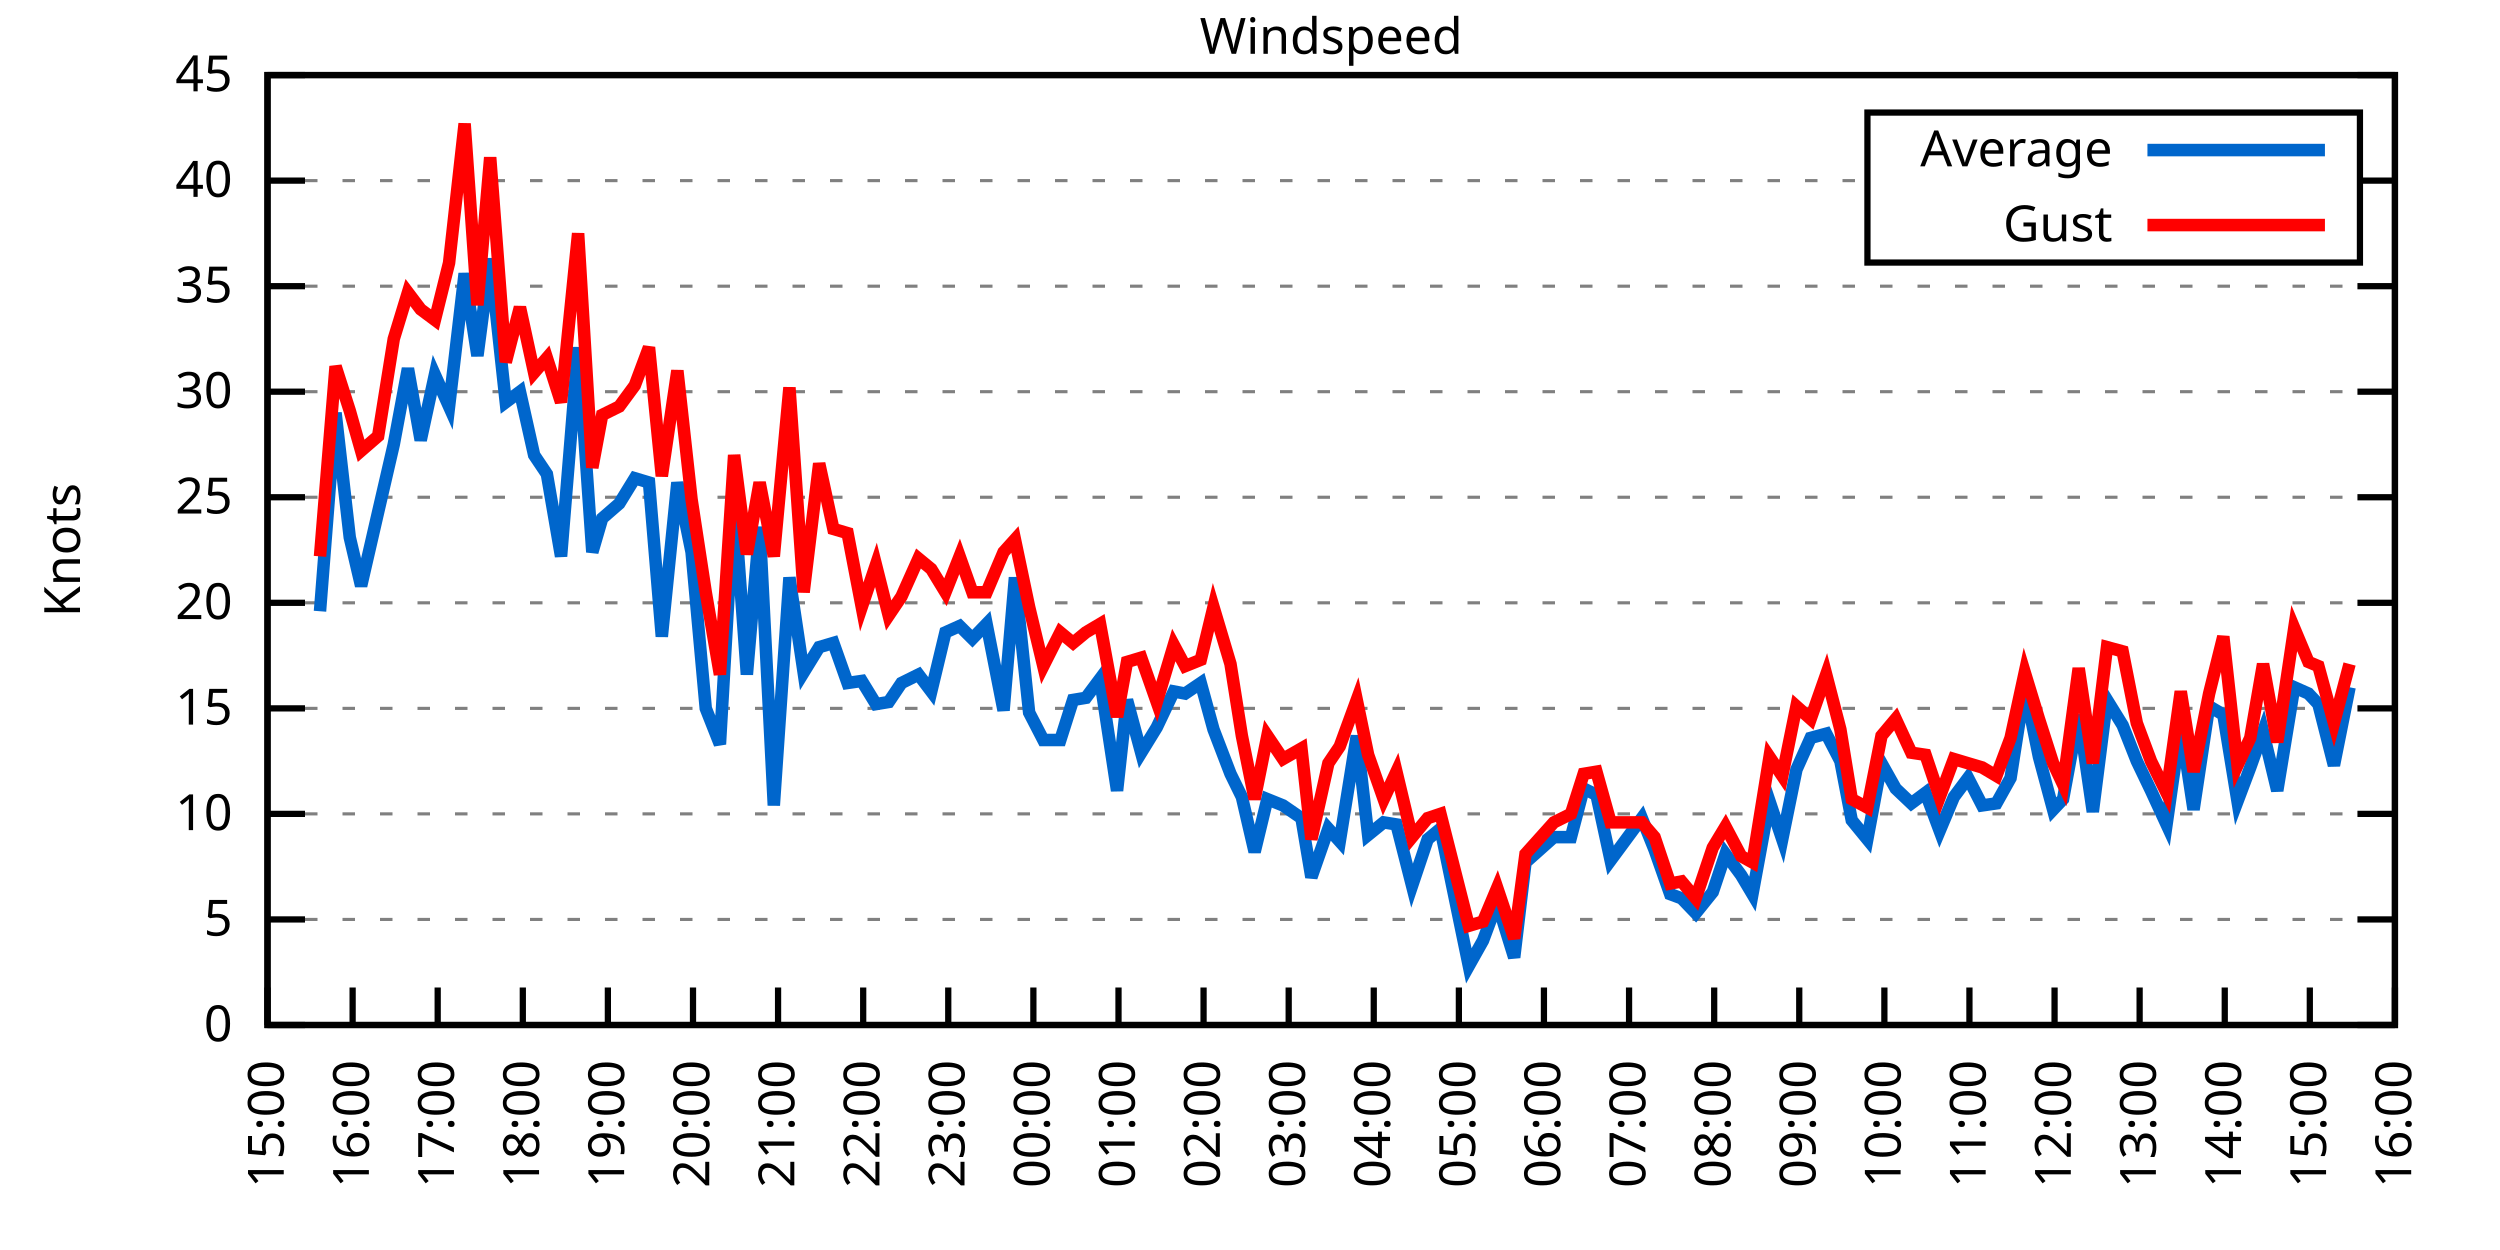
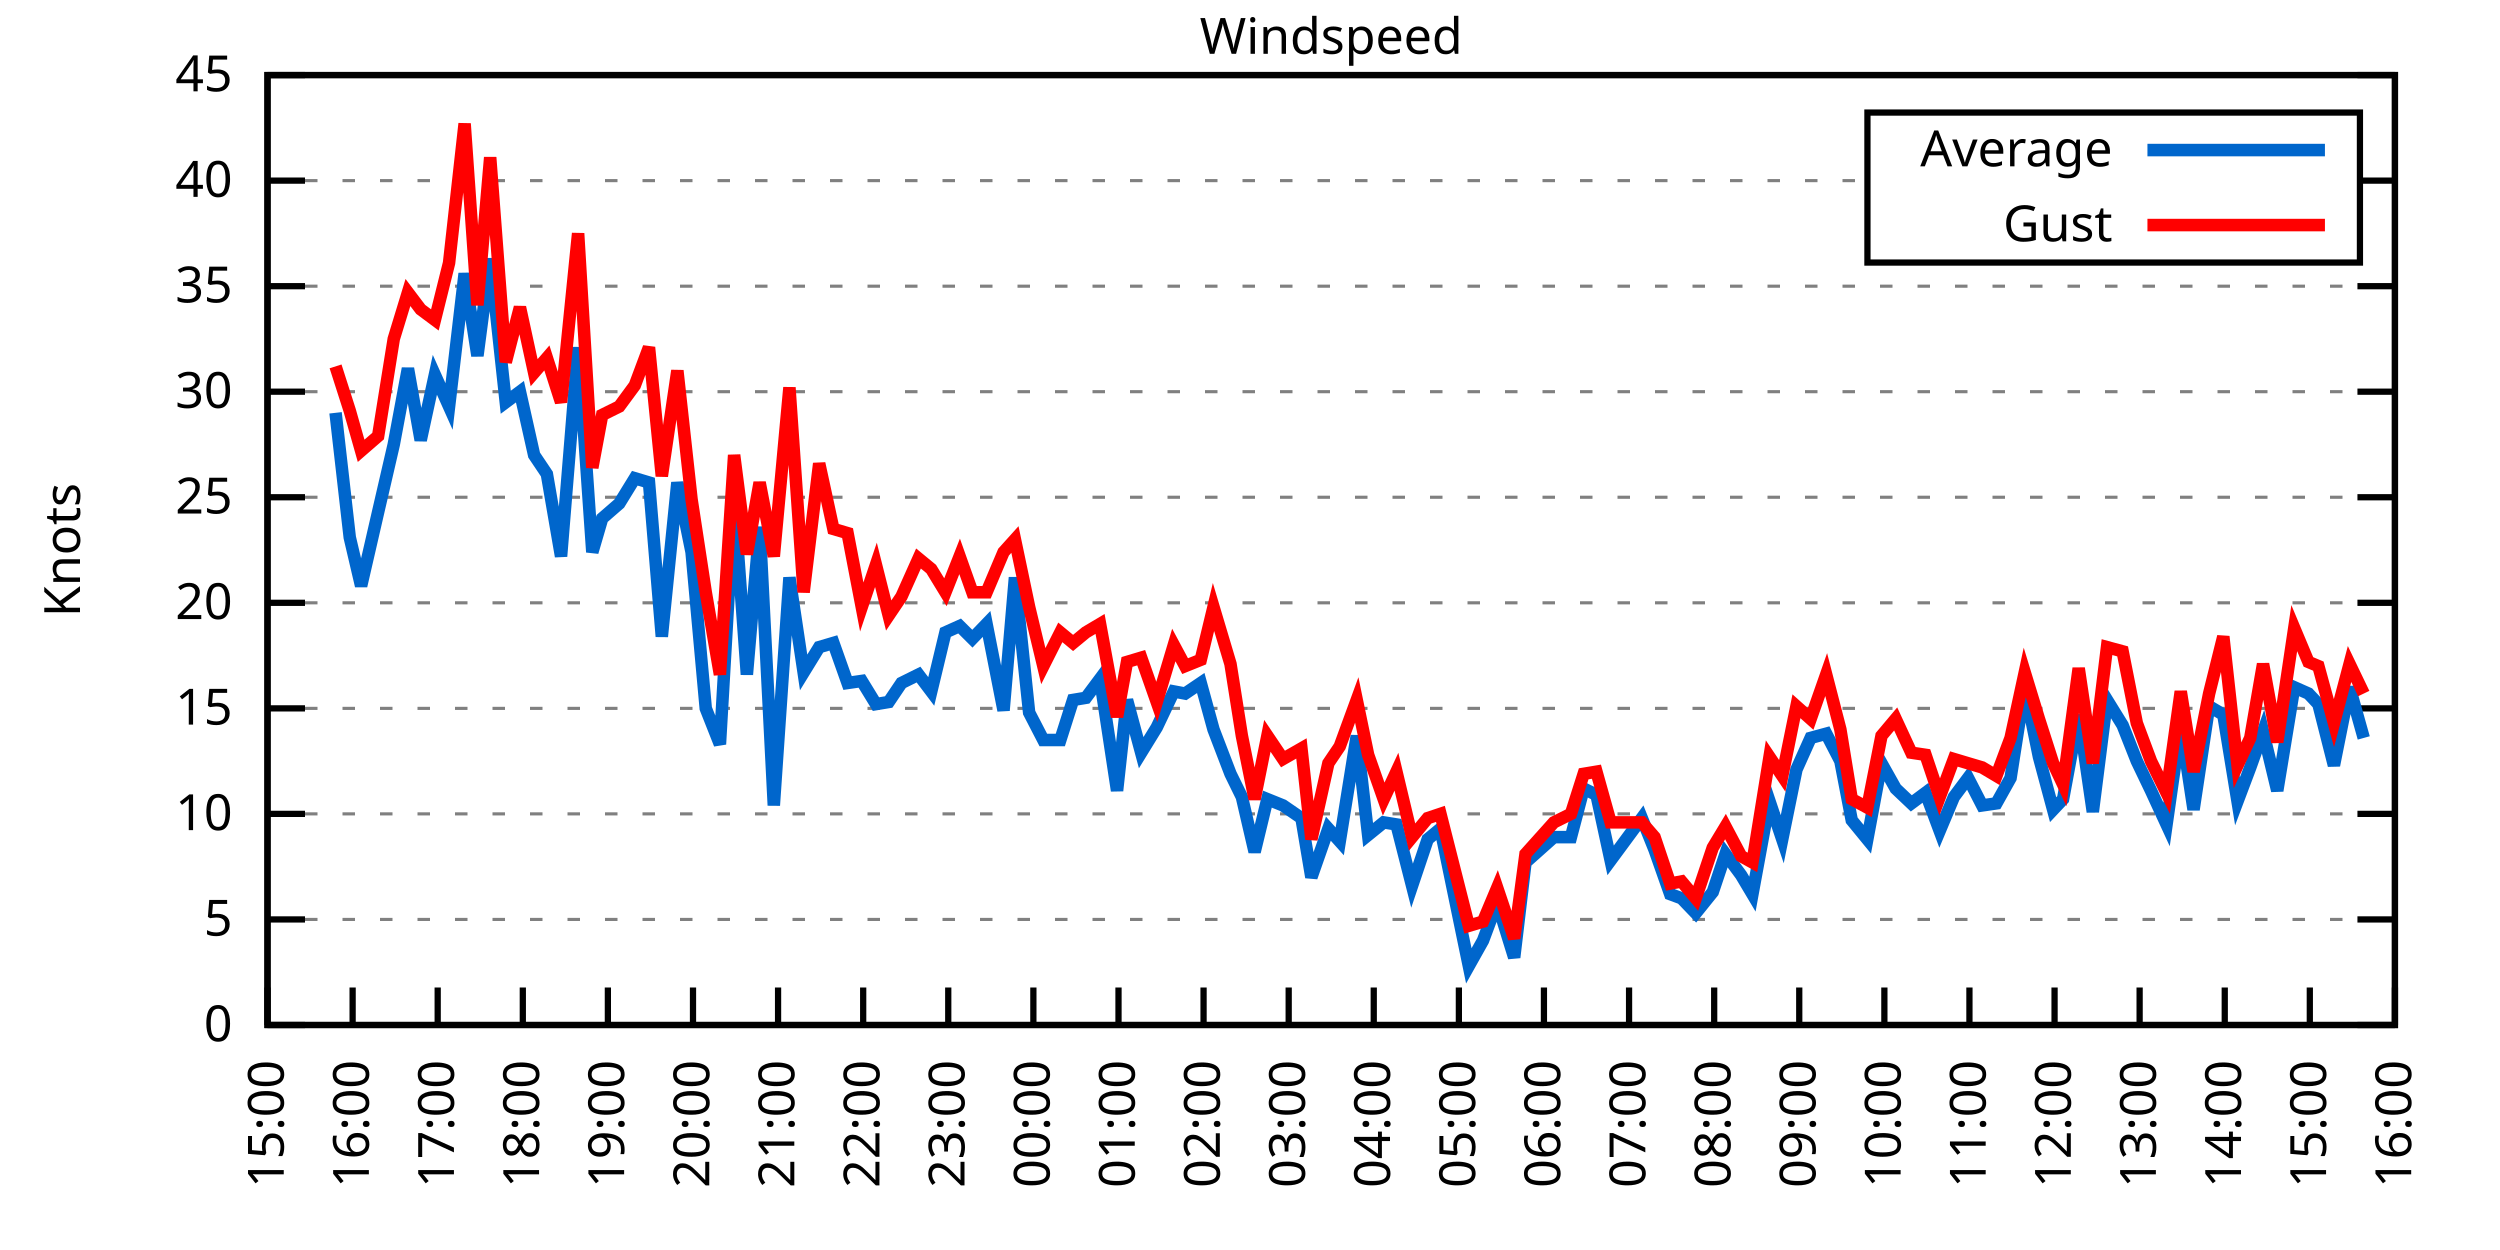
<svg xmlns="http://www.w3.org/2000/svg" xmlns:xlink="http://www.w3.org/1999/xlink" width="400" height="200" viewBox="0 0 400 200">
  <g id="gnuplot_canvas">
    <rect x="0" y="0" width="400" height="200" fill="none" />
    <defs>
      <circle id="gpDot" r="0.5" stroke-width="0.5" stroke="currentColor" />
      <path id="gpPt0" stroke-width="0.333" stroke="currentColor" d="M-1,0 h2 M0,-1 v2" />
      <path id="gpPt1" stroke-width="0.333" stroke="currentColor" d="M-1,-1 L1,1 M1,-1 L-1,1" />
      <path id="gpPt2" stroke-width="0.333" stroke="currentColor" d="M-1,0 L1,0 M0,-1 L0,1 M-1,-1 L1,1 M-1,1 L1,-1" />
      <rect id="gpPt3" stroke-width="0.333" stroke="currentColor" x="-1" y="-1" width="2" height="2" />
      <rect id="gpPt4" stroke-width="0.333" stroke="currentColor" fill="currentColor" x="-1" y="-1" width="2" height="2" />
      <circle id="gpPt5" stroke-width="0.333" stroke="currentColor" cx="0" cy="0" r="1" />
      <use xlink:href="#gpPt5" id="gpPt6" fill="currentColor" stroke="none" />
      <path id="gpPt7" stroke-width="0.333" stroke="currentColor" d="M0,-1.33 L-1.33,0.67 L1.33,0.67 z" />
      <use xlink:href="#gpPt7" id="gpPt8" fill="currentColor" stroke="none" />
      <use xlink:href="#gpPt7" id="gpPt9" stroke="currentColor" transform="rotate(180)" />
      <use xlink:href="#gpPt9" id="gpPt10" fill="currentColor" stroke="none" />
      <use xlink:href="#gpPt3" id="gpPt11" stroke="currentColor" transform="rotate(45)" />
      <use xlink:href="#gpPt11" id="gpPt12" fill="currentColor" stroke="none" />
      <path id="gpPt13" stroke-width="0.333" stroke="currentColor" d="M0,1.330 L1.265,0.411 L0.782,-1.067 L-0.782,-1.076 L-1.265,0.411 z" />
      <use xlink:href="#gpPt13" id="gpPt14" fill="currentColor" stroke="none" />
      <filter id="textbox" filterUnits="objectBoundingBox" x="0" y="0" height="1" width="1">
        <feFlood flood-color="white" flood-opacity="1" result="bgnd" />
        <feComposite in="SourceGraphic" in2="bgnd" operator="atop" />
      </filter>
      <filter id="greybox" filterUnits="objectBoundingBox" x="0" y="0" height="1" width="1">
        <feFlood flood-color="lightgrey" flood-opacity="1" result="grey" />
        <feComposite in="SourceGraphic" in2="grey" operator="atop" />
      </filter>
    </defs>
    <g fill="none" color="white" stroke="currentColor" stroke-width="1.00" stroke-linecap="butt" stroke-linejoin="miter">
</g>
    <g fill="none" color="black" stroke="currentColor" stroke-width="1.00" stroke-linecap="butt" stroke-linejoin="miter">
      <g stroke="none" shape-rendering="crispEdges">
        <polygon fill="rgb(255, 255, 255)" points="42.80,164.00 383.18,164.00 383.18,12.02 42.80,12.02 " />
      </g>
    </g>
    <g fill="none" color="black" stroke="currentColor" stroke-width="1.00" stroke-linecap="butt" stroke-linejoin="miter">
</g>
    <g fill="none" color="black" stroke="black" stroke-width="0.50" stroke-linecap="butt" stroke-linejoin="miter">
</g>
    <g fill="none" color="gray" stroke="currentColor" stroke-width="0.50" stroke-linecap="butt" stroke-linejoin="miter">
      <path stroke="gray" stroke-dasharray="2,4" class="gridline" d="M42.80,164.00 L383.19,164.00  " />
    </g>
    <g fill="none" color="gray" stroke="gray" stroke-width="1.00" stroke-linecap="butt" stroke-linejoin="miter">
</g>
    <g fill="none" color="black" stroke="currentColor" stroke-width="1.00" stroke-linecap="butt" stroke-linejoin="miter">
      <path stroke="black" d="M42.80,164.00 L48.80,164.00 M383.19,164.00 L377.19,164.00  " />
      <g transform="translate(37.20,166.60)" stroke="none" fill="black" font-family="Sans" font-size="8.00" text-anchor="end">
        <text>
          <tspan font-family="Sans"> 0</tspan>
        </text>
      </g>
    </g>
    <g fill="none" color="black" stroke="currentColor" stroke-width="1.00" stroke-linecap="butt" stroke-linejoin="miter">
</g>
    <g fill="none" color="black" stroke="black" stroke-width="0.50" stroke-linecap="butt" stroke-linejoin="miter">
</g>
    <g fill="none" color="gray" stroke="currentColor" stroke-width="0.50" stroke-linecap="butt" stroke-linejoin="miter">
      <path stroke="gray" stroke-dasharray="2,4" class="gridline" d="M42.80,147.11 L383.19,147.11  " />
    </g>
    <g fill="none" color="gray" stroke="gray" stroke-width="1.00" stroke-linecap="butt" stroke-linejoin="miter">
</g>
    <g fill="none" color="black" stroke="currentColor" stroke-width="1.00" stroke-linecap="butt" stroke-linejoin="miter">
      <path stroke="black" d="M42.80,147.11 L48.80,147.11 M383.19,147.11 L377.19,147.11  " />
      <g transform="translate(37.20,149.71)" stroke="none" fill="black" font-family="Sans" font-size="8.00" text-anchor="end">
        <text>
          <tspan font-family="Sans"> 5</tspan>
        </text>
      </g>
    </g>
    <g fill="none" color="black" stroke="currentColor" stroke-width="1.00" stroke-linecap="butt" stroke-linejoin="miter">
</g>
    <g fill="none" color="black" stroke="black" stroke-width="0.50" stroke-linecap="butt" stroke-linejoin="miter">
</g>
    <g fill="none" color="gray" stroke="currentColor" stroke-width="0.50" stroke-linecap="butt" stroke-linejoin="miter">
      <path stroke="gray" stroke-dasharray="2,4" class="gridline" d="M42.80,130.22 L383.19,130.22  " />
    </g>
    <g fill="none" color="gray" stroke="gray" stroke-width="1.00" stroke-linecap="butt" stroke-linejoin="miter">
</g>
    <g fill="none" color="black" stroke="currentColor" stroke-width="1.00" stroke-linecap="butt" stroke-linejoin="miter">
      <path stroke="black" d="M42.80,130.22 L48.80,130.22 M383.19,130.22 L377.19,130.22  " />
      <g transform="translate(37.20,132.82)" stroke="none" fill="black" font-family="Sans" font-size="8.00" text-anchor="end">
        <text>
          <tspan font-family="Sans"> 10</tspan>
        </text>
      </g>
    </g>
    <g fill="none" color="black" stroke="currentColor" stroke-width="1.00" stroke-linecap="butt" stroke-linejoin="miter">
</g>
    <g fill="none" color="black" stroke="black" stroke-width="0.50" stroke-linecap="butt" stroke-linejoin="miter">
</g>
    <g fill="none" color="gray" stroke="currentColor" stroke-width="0.50" stroke-linecap="butt" stroke-linejoin="miter">
      <path stroke="gray" stroke-dasharray="2,4" class="gridline" d="M42.80,113.34 L383.19,113.34  " />
    </g>
    <g fill="none" color="gray" stroke="gray" stroke-width="1.00" stroke-linecap="butt" stroke-linejoin="miter">
</g>
    <g fill="none" color="black" stroke="currentColor" stroke-width="1.00" stroke-linecap="butt" stroke-linejoin="miter">
      <path stroke="black" d="M42.80,113.34 L48.80,113.34 M383.19,113.34 L377.19,113.34  " />
      <g transform="translate(37.20,115.94)" stroke="none" fill="black" font-family="Sans" font-size="8.00" text-anchor="end">
        <text>
          <tspan font-family="Sans"> 15</tspan>
        </text>
      </g>
    </g>
    <g fill="none" color="black" stroke="currentColor" stroke-width="1.00" stroke-linecap="butt" stroke-linejoin="miter">
</g>
    <g fill="none" color="black" stroke="black" stroke-width="0.50" stroke-linecap="butt" stroke-linejoin="miter">
</g>
    <g fill="none" color="gray" stroke="currentColor" stroke-width="0.50" stroke-linecap="butt" stroke-linejoin="miter">
      <path stroke="gray" stroke-dasharray="2,4" class="gridline" d="M42.80,96.45 L383.19,96.45  " />
    </g>
    <g fill="none" color="gray" stroke="gray" stroke-width="1.00" stroke-linecap="butt" stroke-linejoin="miter">
</g>
    <g fill="none" color="black" stroke="currentColor" stroke-width="1.00" stroke-linecap="butt" stroke-linejoin="miter">
      <path stroke="black" d="M42.80,96.45 L48.80,96.45 M383.19,96.45 L377.19,96.45  " />
      <g transform="translate(37.20,99.05)" stroke="none" fill="black" font-family="Sans" font-size="8.00" text-anchor="end">
        <text>
          <tspan font-family="Sans"> 20</tspan>
        </text>
      </g>
    </g>
    <g fill="none" color="black" stroke="currentColor" stroke-width="1.00" stroke-linecap="butt" stroke-linejoin="miter">
</g>
    <g fill="none" color="black" stroke="black" stroke-width="0.50" stroke-linecap="butt" stroke-linejoin="miter">
</g>
    <g fill="none" color="gray" stroke="currentColor" stroke-width="0.50" stroke-linecap="butt" stroke-linejoin="miter">
      <path stroke="gray" stroke-dasharray="2,4" class="gridline" d="M42.80,79.56 L383.19,79.56  " />
    </g>
    <g fill="none" color="gray" stroke="gray" stroke-width="1.00" stroke-linecap="butt" stroke-linejoin="miter">
</g>
    <g fill="none" color="black" stroke="currentColor" stroke-width="1.00" stroke-linecap="butt" stroke-linejoin="miter">
      <path stroke="black" d="M42.80,79.56 L48.80,79.56 M383.19,79.56 L377.19,79.56  " />
      <g transform="translate(37.20,82.16)" stroke="none" fill="black" font-family="Sans" font-size="8.00" text-anchor="end">
        <text>
          <tspan font-family="Sans"> 25</tspan>
        </text>
      </g>
    </g>
    <g fill="none" color="black" stroke="currentColor" stroke-width="1.00" stroke-linecap="butt" stroke-linejoin="miter">
</g>
    <g fill="none" color="black" stroke="black" stroke-width="0.50" stroke-linecap="butt" stroke-linejoin="miter">
</g>
    <g fill="none" color="gray" stroke="currentColor" stroke-width="0.50" stroke-linecap="butt" stroke-linejoin="miter">
      <path stroke="gray" stroke-dasharray="2,4" class="gridline" d="M42.80,62.67 L383.19,62.67  " />
    </g>
    <g fill="none" color="gray" stroke="gray" stroke-width="1.00" stroke-linecap="butt" stroke-linejoin="miter">
</g>
    <g fill="none" color="black" stroke="currentColor" stroke-width="1.00" stroke-linecap="butt" stroke-linejoin="miter">
      <path stroke="black" d="M42.80,62.67 L48.80,62.67 M383.19,62.67 L377.19,62.67  " />
      <g transform="translate(37.20,65.27)" stroke="none" fill="black" font-family="Sans" font-size="8.00" text-anchor="end">
        <text>
          <tspan font-family="Sans"> 30</tspan>
        </text>
      </g>
    </g>
    <g fill="none" color="black" stroke="currentColor" stroke-width="1.00" stroke-linecap="butt" stroke-linejoin="miter">
</g>
    <g fill="none" color="black" stroke="black" stroke-width="0.50" stroke-linecap="butt" stroke-linejoin="miter">
</g>
    <g fill="none" color="gray" stroke="currentColor" stroke-width="0.50" stroke-linecap="butt" stroke-linejoin="miter">
      <path stroke="gray" stroke-dasharray="2,4" class="gridline" d="M42.80,45.79 L383.19,45.79  " />
    </g>
    <g fill="none" color="gray" stroke="gray" stroke-width="1.00" stroke-linecap="butt" stroke-linejoin="miter">
</g>
    <g fill="none" color="black" stroke="currentColor" stroke-width="1.00" stroke-linecap="butt" stroke-linejoin="miter">
      <path stroke="black" d="M42.80,45.79 L48.80,45.79 M383.19,45.79 L377.19,45.79  " />
      <g transform="translate(37.20,48.39)" stroke="none" fill="black" font-family="Sans" font-size="8.00" text-anchor="end">
        <text>
          <tspan font-family="Sans"> 35</tspan>
        </text>
      </g>
    </g>
    <g fill="none" color="black" stroke="currentColor" stroke-width="1.00" stroke-linecap="butt" stroke-linejoin="miter">
</g>
    <g fill="none" color="black" stroke="black" stroke-width="0.50" stroke-linecap="butt" stroke-linejoin="miter">
</g>
    <g fill="none" color="gray" stroke="currentColor" stroke-width="0.50" stroke-linecap="butt" stroke-linejoin="miter">
      <path stroke="gray" stroke-dasharray="2,4" class="gridline" d="M42.80,28.90 L298.79,28.90 M377.59,28.90 L383.19,28.90  " />
    </g>
    <g fill="none" color="gray" stroke="gray" stroke-width="1.00" stroke-linecap="butt" stroke-linejoin="miter">
</g>
    <g fill="none" color="black" stroke="currentColor" stroke-width="1.00" stroke-linecap="butt" stroke-linejoin="miter">
      <path stroke="black" d="M42.80,28.90 L48.80,28.90 M383.19,28.90 L377.19,28.90  " />
      <g transform="translate(37.20,31.50)" stroke="none" fill="black" font-family="Sans" font-size="8.00" text-anchor="end">
        <text>
          <tspan font-family="Sans"> 40</tspan>
        </text>
      </g>
    </g>
    <g fill="none" color="black" stroke="currentColor" stroke-width="1.00" stroke-linecap="butt" stroke-linejoin="miter">
</g>
    <g fill="none" color="black" stroke="black" stroke-width="0.50" stroke-linecap="butt" stroke-linejoin="miter">
</g>
    <g fill="none" color="gray" stroke="currentColor" stroke-width="0.50" stroke-linecap="butt" stroke-linejoin="miter">
      <path stroke="gray" stroke-dasharray="2,4" class="gridline" d="M42.80,12.01 L383.19,12.01  " />
    </g>
    <g fill="none" color="gray" stroke="gray" stroke-width="1.00" stroke-linecap="butt" stroke-linejoin="miter">
</g>
    <g fill="none" color="black" stroke="currentColor" stroke-width="1.00" stroke-linecap="butt" stroke-linejoin="miter">
      <path stroke="black" d="M42.80,12.01 L48.80,12.01 M383.19,12.01 L377.19,12.01  " />
      <g transform="translate(37.20,14.61)" stroke="none" fill="black" font-family="Sans" font-size="8.00" text-anchor="end">
        <text>
          <tspan font-family="Sans"> 45</tspan>
        </text>
      </g>
    </g>
    <g fill="none" color="black" stroke="currentColor" stroke-width="1.00" stroke-linecap="butt" stroke-linejoin="miter">
      <path stroke="black" d="M42.80,164.00 L42.80,158.00  " />
      <g transform="translate(45.40,169.60) rotate(270.00)" stroke="none" fill="black" font-family="Sans" font-size="8.00" text-anchor="end">
        <text>
          <tspan font-family="Sans">15:00</tspan>
        </text>
      </g>
    </g>
    <g fill="none" color="black" stroke="currentColor" stroke-width="1.00" stroke-linecap="butt" stroke-linejoin="miter">
      <path stroke="black" d="M56.42,164.00 L56.42,158.00  " />
      <g transform="translate(59.02,169.60) rotate(270.00)" stroke="none" fill="black" font-family="Sans" font-size="8.00" text-anchor="end">
        <text>
          <tspan font-family="Sans">16:00</tspan>
        </text>
      </g>
    </g>
    <g fill="none" color="black" stroke="currentColor" stroke-width="1.00" stroke-linecap="butt" stroke-linejoin="miter">
      <path stroke="black" d="M70.03,164.00 L70.03,158.00  " />
      <g transform="translate(72.63,169.60) rotate(270.00)" stroke="none" fill="black" font-family="Sans" font-size="8.00" text-anchor="end">
        <text>
          <tspan font-family="Sans">17:00</tspan>
        </text>
      </g>
    </g>
    <g fill="none" color="black" stroke="currentColor" stroke-width="1.00" stroke-linecap="butt" stroke-linejoin="miter">
      <path stroke="black" d="M83.65,164.00 L83.65,158.00  " />
      <g transform="translate(86.25,169.60) rotate(270.00)" stroke="none" fill="black" font-family="Sans" font-size="8.00" text-anchor="end">
        <text>
          <tspan font-family="Sans">18:00</tspan>
        </text>
      </g>
    </g>
    <g fill="none" color="black" stroke="currentColor" stroke-width="1.00" stroke-linecap="butt" stroke-linejoin="miter">
      <path stroke="black" d="M97.26,164.00 L97.26,158.00  " />
      <g transform="translate(99.86,169.60) rotate(270.00)" stroke="none" fill="black" font-family="Sans" font-size="8.00" text-anchor="end">
        <text>
          <tspan font-family="Sans">19:00</tspan>
        </text>
      </g>
    </g>
    <g fill="none" color="black" stroke="currentColor" stroke-width="1.00" stroke-linecap="butt" stroke-linejoin="miter">
      <path stroke="black" d="M110.88,164.00 L110.88,158.00  " />
      <g transform="translate(113.48,169.60) rotate(270.00)" stroke="none" fill="black" font-family="Sans" font-size="8.00" text-anchor="end">
        <text>
          <tspan font-family="Sans">20:00</tspan>
        </text>
      </g>
    </g>
    <g fill="none" color="black" stroke="currentColor" stroke-width="1.00" stroke-linecap="butt" stroke-linejoin="miter">
      <path stroke="black" d="M124.49,164.00 L124.49,158.00  " />
      <g transform="translate(127.09,169.60) rotate(270.00)" stroke="none" fill="black" font-family="Sans" font-size="8.00" text-anchor="end">
        <text>
          <tspan font-family="Sans">21:00</tspan>
        </text>
      </g>
    </g>
    <g fill="none" color="black" stroke="currentColor" stroke-width="1.00" stroke-linecap="butt" stroke-linejoin="miter">
      <path stroke="black" d="M138.11,164.00 L138.11,158.00  " />
      <g transform="translate(140.71,169.60) rotate(270.00)" stroke="none" fill="black" font-family="Sans" font-size="8.00" text-anchor="end">
        <text>
          <tspan font-family="Sans">22:00</tspan>
        </text>
      </g>
    </g>
    <g fill="none" color="black" stroke="currentColor" stroke-width="1.00" stroke-linecap="butt" stroke-linejoin="miter">
      <path stroke="black" d="M151.72,164.00 L151.72,158.00  " />
      <g transform="translate(154.32,169.60) rotate(270.00)" stroke="none" fill="black" font-family="Sans" font-size="8.00" text-anchor="end">
        <text>
          <tspan font-family="Sans">23:00</tspan>
        </text>
      </g>
    </g>
    <g fill="none" color="black" stroke="currentColor" stroke-width="1.00" stroke-linecap="butt" stroke-linejoin="miter">
      <path stroke="black" d="M165.34,164.00 L165.34,158.00  " />
      <g transform="translate(167.94,169.60) rotate(270.00)" stroke="none" fill="black" font-family="Sans" font-size="8.00" text-anchor="end">
        <text>
          <tspan font-family="Sans">00:00</tspan>
        </text>
      </g>
    </g>
    <g fill="none" color="black" stroke="currentColor" stroke-width="1.00" stroke-linecap="butt" stroke-linejoin="miter">
      <path stroke="black" d="M178.96,164.00 L178.96,158.00  " />
      <g transform="translate(181.56,169.60) rotate(270.00)" stroke="none" fill="black" font-family="Sans" font-size="8.00" text-anchor="end">
        <text>
          <tspan font-family="Sans">01:00</tspan>
        </text>
      </g>
    </g>
    <g fill="none" color="black" stroke="currentColor" stroke-width="1.00" stroke-linecap="butt" stroke-linejoin="miter">
      <path stroke="black" d="M192.57,164.00 L192.57,158.00  " />
      <g transform="translate(195.17,169.60) rotate(270.00)" stroke="none" fill="black" font-family="Sans" font-size="8.00" text-anchor="end">
        <text>
          <tspan font-family="Sans">02:00</tspan>
        </text>
      </g>
    </g>
    <g fill="none" color="black" stroke="currentColor" stroke-width="1.00" stroke-linecap="butt" stroke-linejoin="miter">
      <path stroke="black" d="M206.19,164.00 L206.19,158.00  " />
      <g transform="translate(208.79,169.60) rotate(270.00)" stroke="none" fill="black" font-family="Sans" font-size="8.00" text-anchor="end">
        <text>
          <tspan font-family="Sans">03:00</tspan>
        </text>
      </g>
    </g>
    <g fill="none" color="black" stroke="currentColor" stroke-width="1.00" stroke-linecap="butt" stroke-linejoin="miter">
      <path stroke="black" d="M219.80,164.00 L219.80,158.00  " />
      <g transform="translate(222.40,169.60) rotate(270.00)" stroke="none" fill="black" font-family="Sans" font-size="8.00" text-anchor="end">
        <text>
          <tspan font-family="Sans">04:00</tspan>
        </text>
      </g>
    </g>
    <g fill="none" color="black" stroke="currentColor" stroke-width="1.00" stroke-linecap="butt" stroke-linejoin="miter">
      <path stroke="black" d="M233.42,164.00 L233.42,158.00  " />
      <g transform="translate(236.02,169.60) rotate(270.00)" stroke="none" fill="black" font-family="Sans" font-size="8.00" text-anchor="end">
        <text>
          <tspan font-family="Sans">05:00</tspan>
        </text>
      </g>
    </g>
    <g fill="none" color="black" stroke="currentColor" stroke-width="1.00" stroke-linecap="butt" stroke-linejoin="miter">
      <path stroke="black" d="M247.03,164.00 L247.03,158.00  " />
      <g transform="translate(249.63,169.60) rotate(270.00)" stroke="none" fill="black" font-family="Sans" font-size="8.00" text-anchor="end">
        <text>
          <tspan font-family="Sans">06:00</tspan>
        </text>
      </g>
    </g>
    <g fill="none" color="black" stroke="currentColor" stroke-width="1.00" stroke-linecap="butt" stroke-linejoin="miter">
      <path stroke="black" d="M260.65,164.00 L260.65,158.00  " />
      <g transform="translate(263.25,169.60) rotate(270.00)" stroke="none" fill="black" font-family="Sans" font-size="8.00" text-anchor="end">
        <text>
          <tspan font-family="Sans">07:00</tspan>
        </text>
      </g>
    </g>
    <g fill="none" color="black" stroke="currentColor" stroke-width="1.00" stroke-linecap="butt" stroke-linejoin="miter">
      <path stroke="black" d="M274.27,164.00 L274.27,158.00  " />
      <g transform="translate(276.87,169.60) rotate(270.00)" stroke="none" fill="black" font-family="Sans" font-size="8.00" text-anchor="end">
        <text>
          <tspan font-family="Sans">08:00</tspan>
        </text>
      </g>
    </g>
    <g fill="none" color="black" stroke="currentColor" stroke-width="1.00" stroke-linecap="butt" stroke-linejoin="miter">
      <path stroke="black" d="M287.88,164.00 L287.88,158.00  " />
      <g transform="translate(290.48,169.60) rotate(270.00)" stroke="none" fill="black" font-family="Sans" font-size="8.00" text-anchor="end">
        <text>
          <tspan font-family="Sans">09:00</tspan>
        </text>
      </g>
    </g>
    <g fill="none" color="black" stroke="currentColor" stroke-width="1.00" stroke-linecap="butt" stroke-linejoin="miter">
      <path stroke="black" d="M301.50,164.00 L301.50,158.00  " />
      <g transform="translate(304.10,169.60) rotate(270.00)" stroke="none" fill="black" font-family="Sans" font-size="8.00" text-anchor="end">
        <text>
          <tspan font-family="Sans">10:00</tspan>
        </text>
      </g>
    </g>
    <g fill="none" color="black" stroke="currentColor" stroke-width="1.00" stroke-linecap="butt" stroke-linejoin="miter">
      <path stroke="black" d="M315.11,164.00 L315.11,158.00  " />
      <g transform="translate(317.71,169.60) rotate(270.00)" stroke="none" fill="black" font-family="Sans" font-size="8.00" text-anchor="end">
        <text>
          <tspan font-family="Sans">11:00</tspan>
        </text>
      </g>
    </g>
    <g fill="none" color="black" stroke="currentColor" stroke-width="1.00" stroke-linecap="butt" stroke-linejoin="miter">
      <path stroke="black" d="M328.73,164.00 L328.73,158.00  " />
      <g transform="translate(331.33,169.60) rotate(270.00)" stroke="none" fill="black" font-family="Sans" font-size="8.00" text-anchor="end">
        <text>
          <tspan font-family="Sans">12:00</tspan>
        </text>
      </g>
    </g>
    <g fill="none" color="black" stroke="currentColor" stroke-width="1.00" stroke-linecap="butt" stroke-linejoin="miter">
      <path stroke="black" d="M342.34,164.00 L342.34,158.00  " />
      <g transform="translate(344.94,169.60) rotate(270.00)" stroke="none" fill="black" font-family="Sans" font-size="8.00" text-anchor="end">
        <text>
          <tspan font-family="Sans">13:00</tspan>
        </text>
      </g>
    </g>
    <g fill="none" color="black" stroke="currentColor" stroke-width="1.00" stroke-linecap="butt" stroke-linejoin="miter">
      <path stroke="black" d="M355.96,164.00 L355.96,158.00  " />
      <g transform="translate(358.56,169.60) rotate(270.00)" stroke="none" fill="black" font-family="Sans" font-size="8.00" text-anchor="end">
        <text>
          <tspan font-family="Sans">14:00</tspan>
        </text>
      </g>
    </g>
    <g fill="none" color="black" stroke="currentColor" stroke-width="1.00" stroke-linecap="butt" stroke-linejoin="miter">
      <path stroke="black" d="M369.57,164.00 L369.57,158.00  " />
      <g transform="translate(372.17,169.60) rotate(270.00)" stroke="none" fill="black" font-family="Sans" font-size="8.00" text-anchor="end">
        <text>
          <tspan font-family="Sans">15:00</tspan>
        </text>
      </g>
    </g>
    <g fill="none" color="black" stroke="currentColor" stroke-width="1.00" stroke-linecap="butt" stroke-linejoin="miter">
      <path stroke="black" d="M383.19,164.00 L383.19,158.00  " />
      <g transform="translate(385.79,169.60) rotate(270.00)" stroke="none" fill="black" font-family="Sans" font-size="8.00" text-anchor="end">
        <text>
          <tspan font-family="Sans">16:00</tspan>
        </text>
      </g>
    </g>
    <g fill="none" color="black" stroke="currentColor" stroke-width="1.00" stroke-linecap="butt" stroke-linejoin="miter">
</g>
    <g fill="none" color="black" stroke="currentColor" stroke-width="1.00" stroke-linecap="butt" stroke-linejoin="miter">
      <path stroke="black" d="M42.80,12.01 L42.80,164.00 L383.19,164.00 L383.19,12.01 L42.80,12.01 Z  " />
    </g>
    <g fill="none" color="black" stroke="currentColor" stroke-width="1.00" stroke-linecap="butt" stroke-linejoin="miter">
</g>
    <g fill="none" color="black" stroke="currentColor" stroke-width="1.00" stroke-linecap="butt" stroke-linejoin="miter">
      <path stroke="black" d="M298.79,42.01 L298.79,18.01 L377.59,18.01 L377.59,42.01 L298.79,42.01 Z  " />
    </g>
    <g id="Windspeed_plot_1">
      <g fill="none" color="white" stroke="black" stroke-width="2.00" stroke-linecap="butt" stroke-linejoin="miter">
</g>
      <g fill="none" color="black" stroke="currentColor" stroke-width="2.00" stroke-linecap="butt" stroke-linejoin="miter">
        <g transform="translate(337.99,26.61)" stroke="none" fill="black" font-family="Sans" font-size="8.00" text-anchor="end">
          <text>
            <tspan font-family="Sans">Average</tspan>
          </text>
        </g>
      </g>
      <g fill="none" color="black" stroke="currentColor" stroke-width="2.00" stroke-linecap="butt" stroke-linejoin="miter">
-         <path stroke="rgb(  0, 102, 204)" d="M343.59,24.01 L371.99,24.01 M51.20,97.80 L53.69,66.05 L55.96,85.98 L57.78,93.75 L60.50,81.93 L63.00,71.12   L65.27,58.96 L67.31,70.44 L69.58,59.97 L71.85,65.04 L74.34,43.76 L76.39,56.93 L78.43,41.39 L80.92,64.36   L83.19,62.67 L85.46,72.81 L87.50,75.85 L89.77,89.02 L92.50,55.58 L94.77,88.34 L96.35,82.94 L99.08,80.57   L101.57,76.52 L103.84,77.20 L105.89,101.85 L108.38,77.20 L110.65,88.34 L112.92,113.34 L115.19,119.08 L117.46,79.90   L119.50,107.93 L121.54,84.29 L123.81,128.87 L126.31,92.40 L128.58,107.59 L131.07,103.54 L133.34,102.87 L135.61,109.28   L137.88,108.95 L140.15,112.66 L142.19,112.32 L144.24,109.28 L146.96,107.93 L149.00,110.63 L151.27,101.18 L153.54,100.16   L155.58,102.19 L157.85,99.83 L160.57,113.67 L162.39,92.40 L164.66,114.01 L166.93,118.40 L169.65,118.40 L171.69,111.99   L173.74,111.65 L176.01,108.61 L178.73,126.51 L180.32,111.99 L182.59,120.43 L185.08,116.38 L187.81,110.63 L189.62,110.97   L192.12,109.28 L194.16,116.71 L196.88,123.81 L198.70,127.52 L200.74,136.30 L202.78,127.86 L205.28,128.87 L208.23,130.90   L209.82,140.36 L212.54,132.59 L214.36,134.62 L217.08,117.73 L218.90,133.60 L221.39,131.58 L223.43,131.91 L225.93,141.71   L228.43,134.28 L230.47,132.59 L235.01,154.54 L237.28,150.49 L239.55,144.41 L242.27,153.19 L244.08,137.99 L248.62,133.94   L251.35,133.94 L253.39,126.17 L255.43,127.18 L257.70,137.66 L262.69,130.90 L264.73,135.97 L267.23,143.06 L269.05,143.73   L271.32,146.10 L274.04,142.72 L276.08,136.64 L278.58,140.02 L280.39,143.06 L283.12,128.20 L285.16,134.28 L287.43,123.13   L289.70,118.07 L292.19,117.39 L294.46,121.78 L296.28,131.24 L298.77,134.28 L301.04,122.12 L303.31,126.17 L305.81,128.54   L308.08,126.85 L310.35,132.93 L312.62,127.52 L314.89,124.48 L317.15,128.87 L319.42,128.54 L321.69,124.48 L323.96,109.96   L326.23,121.11 L328.50,129.55 L330.09,127.86 L332.59,114.35 L334.85,129.89 L337.12,111.99 L339.62,116.04 L341.89,121.78   L344.16,126.51 L346.65,131.91 L348.92,116.04 L350.97,129.55 L353.46,113.00 L355.73,114.35 L358.00,128.20 L360.04,122.79   L362.09,117.05 L364.36,126.51 L367.08,109.96 L369.35,110.97 L370.94,112.66 L373.43,122.46 L375.93,109.96  " />
+         <path stroke="rgb(  0, 102, 204)" d="M343.59,24.01 L371.99,24.01 M53.69,66.05 L55.96,85.98 L57.78,93.75 L60.50,81.93 L63.00,71.12 L65.27,58.96   L67.31,70.44 L69.58,59.97 L71.85,65.04 L74.34,43.76 L76.39,56.93 L78.43,41.39 L80.92,64.36 L83.19,62.67   L85.46,72.81 L87.50,75.85 L89.77,89.02 L92.50,55.58 L94.77,88.34 L96.35,82.94 L99.08,80.57 L101.57,76.52   L103.84,77.20 L105.89,101.85 L108.38,77.20 L110.65,88.34 L112.92,113.34 L115.19,119.08 L117.46,79.90 L119.50,107.93   L121.54,84.29 L123.81,128.87 L126.31,92.40 L128.58,107.59 L131.07,103.54 L133.34,102.87 L135.61,109.28 L137.88,108.95   L140.15,112.66 L142.19,112.32 L144.24,109.28 L146.96,107.93 L149.00,110.63 L151.27,101.18 L153.54,100.16 L155.58,102.19   L157.85,99.83 L160.57,113.67 L162.39,92.40 L164.66,114.01 L166.93,118.40 L169.65,118.40 L171.69,111.99 L173.74,111.65   L176.01,108.61 L178.73,126.51 L180.32,111.99 L182.59,120.43 L185.08,116.38 L187.81,110.63 L189.62,110.97 L192.12,109.28   L194.16,116.71 L196.88,123.81 L198.70,127.52 L200.74,136.30 L202.78,127.86 L205.28,128.87 L208.23,130.90 L209.82,140.36   L212.54,132.59 L214.36,134.62 L217.08,117.73 L218.90,133.60 L221.39,131.58 L223.43,131.91 L225.93,141.71 L228.43,134.28   L230.47,132.59 L235.01,154.54 L237.28,150.49 L239.55,144.41 L242.27,153.19 L244.08,137.99 L248.62,133.94 L251.35,133.94   L253.39,126.17 L255.43,127.18 L257.70,137.66 L262.69,130.90 L264.73,135.97 L267.23,143.06 L269.05,143.73 L271.32,146.10   L274.04,142.72 L276.08,136.64 L278.58,140.02 L280.39,143.06 L283.12,128.20 L285.16,134.28 L287.43,123.13 L289.70,118.07   L292.19,117.39 L294.46,121.78 L296.28,131.24 L298.77,134.28 L301.04,122.12 L303.31,126.17 L305.81,128.54 L308.08,126.85   L310.35,132.93 L312.62,127.52 L314.89,124.48 L317.15,128.87 L319.42,128.54 L321.69,124.48 L323.96,109.96 L326.23,121.11   L328.50,129.55 L330.09,127.86 L332.59,114.35 L334.85,129.89 L337.12,111.99 L339.62,116.04 L341.89,121.78 L344.16,126.51   L346.65,131.91 L348.92,116.04 L350.97,129.55 L353.46,113.00 L355.73,114.35 L358.00,128.20 L360.04,122.79 L362.09,117.05   L364.36,126.51 L367.08,109.96 L369.35,110.97 L370.94,112.66 L373.43,122.46 L375.93,109.96 L378.20,118.07  " />
      </g>
    </g>
    <g id="Windspeed_plot_2">
      <g fill="none" color="black" stroke="currentColor" stroke-width="2.00" stroke-linecap="butt" stroke-linejoin="miter">
        <g transform="translate(337.99,38.61)" stroke="none" fill="black" font-family="Sans" font-size="8.00" text-anchor="end">
          <text>
            <tspan font-family="Sans">Gust</tspan>
          </text>
        </g>
      </g>
      <g fill="none" color="black" stroke="currentColor" stroke-width="2.00" stroke-linecap="butt" stroke-linejoin="miter">
-         <path stroke="rgb(255,   0,   0)" d="M343.59,36.01 L371.99,36.01 M51.20,89.02 L53.69,58.62 L55.96,65.71 L57.78,72.13 L60.50,69.77 L63.00,54.23   L65.27,46.80 L67.31,49.50 L69.58,51.19 L71.85,42.07 L74.34,19.78 L76.39,48.83 L78.43,25.18 L80.92,57.94   L83.19,49.16 L85.46,59.63 L87.50,57.27 L89.77,64.36 L92.50,37.34 L94.77,74.83 L96.35,66.39 L99.08,65.04   L101.57,61.66 L103.84,55.58 L105.89,76.18 L108.38,59.30 L110.65,79.90 L112.92,94.76 L115.19,107.93 L117.46,72.81   L119.50,88.68 L121.54,77.20 L123.81,89.02 L126.31,62.00 L128.58,94.76 L131.07,74.16 L133.34,84.63 L135.61,85.30   L137.88,97.12 L140.15,90.37 L142.19,98.48 L144.24,95.44 L146.96,89.36 L149.00,91.04 L151.27,94.76 L153.54,89.02   L155.58,94.76 L157.85,94.76 L160.57,88.34 L162.39,86.32 L164.66,97.12 L166.93,106.58 L169.65,101.18 L171.69,102.87   L173.74,101.18 L176.01,99.83 L178.73,114.69 L180.32,105.91 L182.59,105.23 L185.08,112.32 L187.81,103.20 L189.62,106.58   L192.12,105.57 L194.16,97.12 L196.88,106.24 L198.70,117.73 L200.74,127.86 L202.78,117.73 L205.28,121.44 L208.23,119.75   L209.82,134.28 L212.54,122.12 L214.36,119.42 L217.08,111.99 L218.90,120.77 L221.39,127.86 L223.43,123.47 L225.93,133.94   L228.43,130.90 L230.47,130.22 L235.01,148.13 L237.28,147.45 L239.55,142.05 L242.27,150.15 L244.08,136.64 L248.62,131.58   L251.35,130.22 L253.39,123.81 L255.43,123.47 L257.70,131.58 L262.69,131.58 L264.73,133.94 L267.23,141.37 L269.05,141.03   L271.32,143.73 L274.04,135.63 L276.08,132.25 L278.58,136.98 L280.39,137.99 L283.12,121.11 L285.16,124.14 L287.43,113.00   L289.70,115.03 L292.19,107.93 L294.46,116.71 L296.28,127.86 L298.77,129.21 L301.04,117.73 L303.31,115.03 L305.81,120.43   L308.08,120.77 L310.35,127.52 L312.62,121.44 L314.89,122.12 L317.15,122.79 L319.42,124.14 L321.69,118.07 L323.96,107.59   L326.23,115.03 L328.50,122.12 L330.09,125.50 L332.59,106.92 L334.85,122.12 L337.12,103.54 L339.62,104.22 L341.89,115.70   L344.16,121.78 L346.65,126.85 L348.92,110.63 L350.97,123.47 L353.46,110.97 L355.73,101.85 L358.00,122.46 L360.04,118.07   L362.09,106.24 L364.36,118.74 L367.08,100.50 L369.35,105.91 L370.94,106.58 L373.43,115.70 L375.93,106.24  " />
+         <path stroke="rgb(255,   0,   0)" d="M343.59,36.01 L371.99,36.01 M53.69,58.62 L55.96,65.71 L57.78,72.13 L60.50,69.77 L63.00,54.23 L65.27,46.80   L67.31,49.50 L69.58,51.19 L71.85,42.07 L74.34,19.78 L76.39,48.83 L78.43,25.18 L80.92,57.94 L83.19,49.16   L85.46,59.63 L87.50,57.27 L89.77,64.36 L92.50,37.34 L94.77,74.83 L96.35,66.39 L99.08,65.04 L101.57,61.66   L103.84,55.58 L105.89,76.18 L108.38,59.30 L110.65,79.90 L112.92,94.76 L115.19,107.93 L117.46,72.81 L119.50,88.68   L121.54,77.20 L123.81,89.02 L126.31,62.00 L128.58,94.76 L131.07,74.16 L133.34,84.63 L135.61,85.30 L137.88,97.12   L140.15,90.37 L142.19,98.48 L144.24,95.44 L146.96,89.36 L149.00,91.04 L151.27,94.76 L153.54,89.02 L155.58,94.76   L157.85,94.76 L160.57,88.34 L162.39,86.32 L164.66,97.12 L166.93,106.58 L169.65,101.18 L171.69,102.87 L173.74,101.18   L176.01,99.83 L178.73,114.69 L180.32,105.91 L182.59,105.23 L185.08,112.32 L187.81,103.20 L189.62,106.58 L192.12,105.57   L194.16,97.12 L196.88,106.24 L198.70,117.73 L200.74,127.86 L202.78,117.73 L205.28,121.44 L208.23,119.75 L209.82,134.28   L212.54,122.12 L214.36,119.42 L217.08,111.99 L218.90,120.77 L221.39,127.86 L223.43,123.47 L225.93,133.94 L228.43,130.90   L230.47,130.22 L235.01,148.13 L237.28,147.45 L239.55,142.05 L242.27,150.15 L244.08,136.64 L248.62,131.58 L251.35,130.22   L253.39,123.81 L255.43,123.47 L257.70,131.58 L262.69,131.58 L264.73,133.94 L267.23,141.37 L269.05,141.03 L271.32,143.73   L274.04,135.63 L276.08,132.25 L278.58,136.98 L280.39,137.99 L283.12,121.11 L285.16,124.14 L287.43,113.00 L289.70,115.03   L292.19,107.93 L294.46,116.71 L296.28,127.86 L298.77,129.21 L301.04,117.73 L303.31,115.03 L305.81,120.43 L308.08,120.77   L310.35,127.52 L312.62,121.44 L314.89,122.12 L317.15,122.79 L319.42,124.14 L321.69,118.07 L323.96,107.59 L326.23,115.03   L328.50,122.12 L330.09,125.50 L332.59,106.92 L334.85,122.12 L337.12,103.54 L339.62,104.22 L341.89,115.70 L344.16,121.78   L346.65,126.85 L348.92,110.63 L350.97,123.47 L353.46,110.97 L355.73,101.85 L358.00,122.46 L360.04,118.07 L362.09,106.24   L364.36,118.74 L367.08,100.50 L369.35,105.91 L370.94,106.58 L373.43,115.70 L375.93,106.24 L378.20,110.97  " />
      </g>
    </g>
    <g fill="none" color="black" stroke="currentColor" stroke-width="2.00" stroke-linecap="butt" stroke-linejoin="miter">
</g>
    <g fill="none" color="black" stroke="black" stroke-width="1.00" stroke-linecap="butt" stroke-linejoin="miter">
</g>
    <g fill="none" color="black" stroke="currentColor" stroke-width="1.00" stroke-linecap="butt" stroke-linejoin="miter">
      <path stroke="black" d="M42.80,12.01 L42.80,164.00 L383.19,164.00 L383.19,12.01 L42.80,12.01 Z  " />
      <g transform="translate(12.80,88.01) rotate(270.00)" stroke="none" fill="black" font-family="Sans" font-size="8.00" text-anchor="middle">
        <text>
          <tspan font-family="Sans">Knots</tspan>
        </text>
      </g>
    </g>
    <g fill="none" color="black" stroke="currentColor" stroke-width="1.00" stroke-linecap="butt" stroke-linejoin="miter">
</g>
    <g fill="none" color="black" stroke="currentColor" stroke-width="1.00" stroke-linecap="butt" stroke-linejoin="miter">
      <g transform="translate(212.99,8.61)" stroke="none" fill="black" font-family="Sans" font-size="8.00" text-anchor="middle">
        <text>
          <tspan font-family="Sans">Windspeed</tspan>
        </text>
      </g>
    </g>
    <g fill="none" color="black" stroke="currentColor" stroke-width="1.00" stroke-linecap="butt" stroke-linejoin="miter">
</g>
  </g>
</svg>
